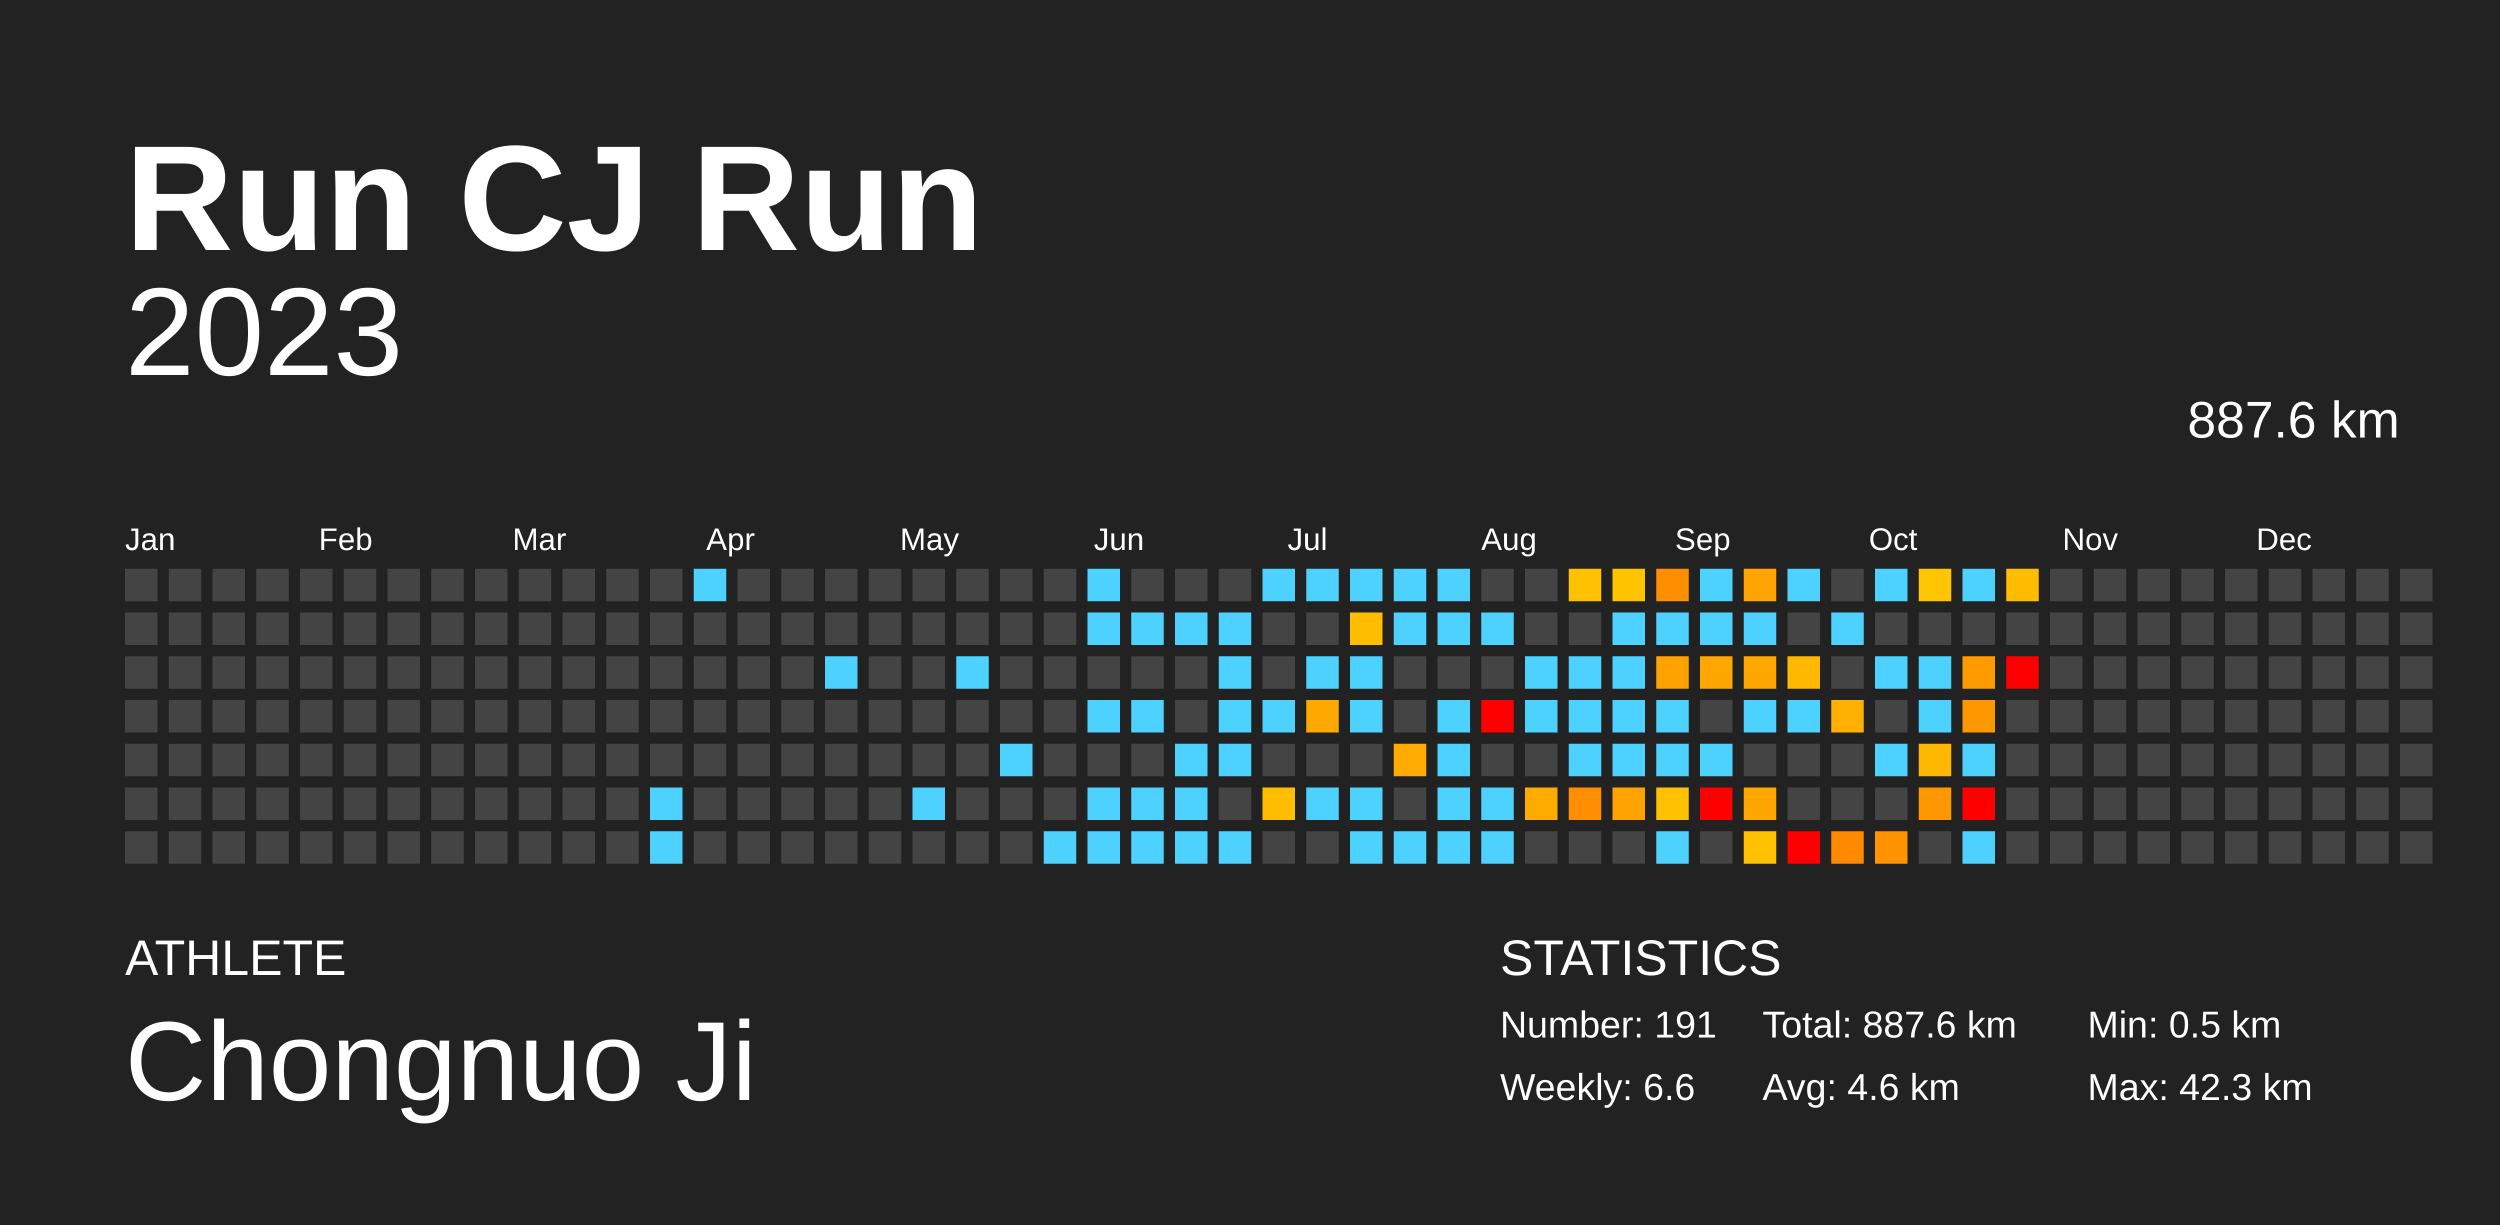
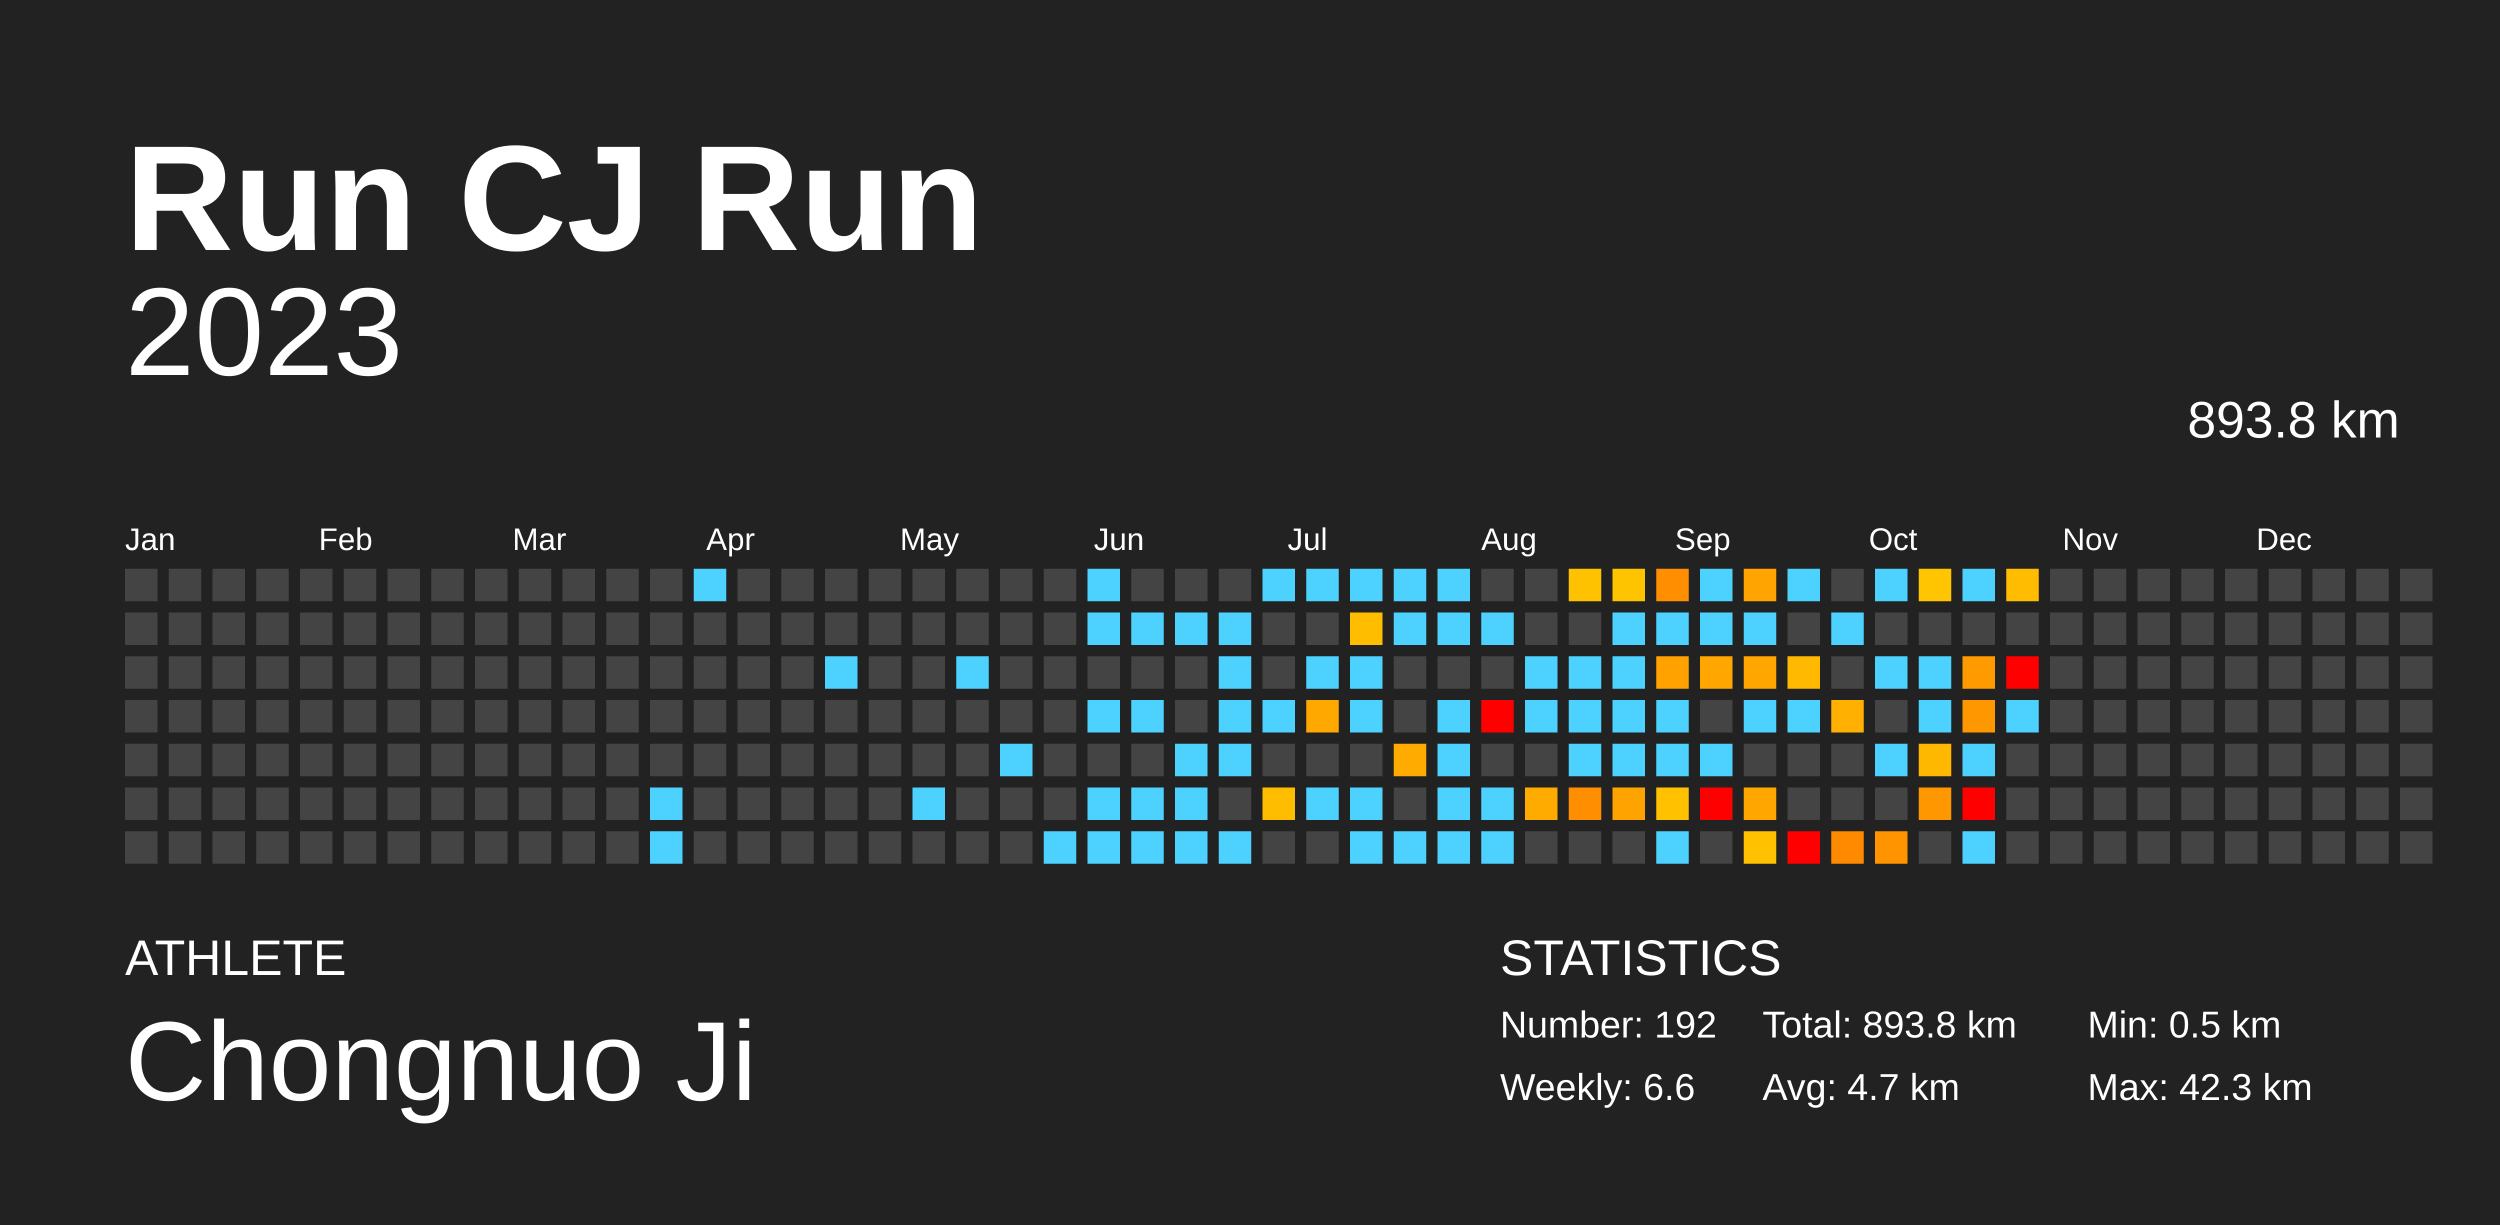
<svg xmlns="http://www.w3.org/2000/svg" baseProfile="full" height="98mm" version="1.1" viewBox="0,0,200,98" width="200mm">
  <defs />
  <rect fill="#222222" height="98" width="200" x="0" y="0" />
  <text fill="#FFFFFF" style="font-size:12px; font-family:Arial; font-weight:bold;" x="10" y="20">Run CJ Run</text>
  <text fill="#FFFFFF" style="font-size:4px; font-family:Arial" x="10" y="78">ATHLETE</text>
  <text fill="#FFFFFF" style="font-size:9px; font-family:Arial" x="10" y="88">Chongnuo Ji</text>
  <text fill="#FFFFFF" style="font-size:4px; font-family:Arial" x="120" y="78">STATISTICS</text>
-   <text fill="#FFFFFF" style="font-size:3px; font-family:Arial" x="120" y="83">Number: 191</text>
+   <text fill="#FFFFFF" style="font-size:3px; font-family:Arial" x="120" y="83">Number: 192</text>
  <text fill="#FFFFFF" style="font-size:3px; font-family:Arial" x="120" y="88">Weekly: 6.6</text>
-   <text fill="#FFFFFF" style="font-size:3px; font-family:Arial" x="141" y="83">Total: 887.6 km</text>
-   <text fill="#FFFFFF" style="font-size:3px; font-family:Arial" x="141" y="88">Avg: 4.6 km</text>
+   <text fill="#FFFFFF" style="font-size:3px; font-family:Arial" x="141" y="83">Total: 893.8 km</text>
+   <text fill="#FFFFFF" style="font-size:3px; font-family:Arial" x="141" y="88">Avg: 4.7 km</text>
  <text fill="#FFFFFF" style="font-size:3px; font-family:Arial" x="167" y="83">Min: 0.5 km</text>
  <text fill="#FFFFFF" style="font-size:3px; font-family:Arial" x="167" y="88">Max: 42.3 km</text>
  <text alignment-baseline="hanging" fill="#FFFFFF" style="font-size:10.0px; font-family:Arial;" x="10" y="30">2023</text>
-   <text alignment-baseline="hanging" fill="#FFFFFF" style="font-size:4.125px; font-family:Arial;" x="175" y="35">887.6 km</text>
+   <text alignment-baseline="hanging" fill="#FFFFFF" style="font-size:4.125px; font-family:Arial;" x="175" y="35">893.8 km</text>
  <text fill="#FFFFFF" style="font-size:2.5px; font-family:Arial" x="10.0" y="44">Jan</text>
  <text fill="#FFFFFF" style="font-size:2.5px; font-family:Arial" x="25.5" y="44">Feb</text>
  <text fill="#FFFFFF" style="font-size:2.5px; font-family:Arial" x="41.0" y="44">Mar</text>
  <text fill="#FFFFFF" style="font-size:2.5px; font-family:Arial" x="56.5" y="44">Apr</text>
  <text fill="#FFFFFF" style="font-size:2.5px; font-family:Arial" x="72.0" y="44">May</text>
  <text fill="#FFFFFF" style="font-size:2.5px; font-family:Arial" x="87.5" y="44">Jun</text>
  <text fill="#FFFFFF" style="font-size:2.5px; font-family:Arial" x="103.0" y="44">Jul</text>
  <text fill="#FFFFFF" style="font-size:2.5px; font-family:Arial" x="118.5" y="44">Aug</text>
  <text fill="#FFFFFF" style="font-size:2.5px; font-family:Arial" x="134.0" y="44">Sep</text>
  <text fill="#FFFFFF" style="font-size:2.5px; font-family:Arial" x="149.5" y="44">Oct</text>
  <text fill="#FFFFFF" style="font-size:2.5px; font-family:Arial" x="165.0" y="44">Nov</text>
  <text fill="#FFFFFF" style="font-size:2.5px; font-family:Arial" x="180.5" y="44">Dec</text>
  <rect fill="#444444" height="2.6" width="2.6" x="10.0" y="45.5" />
  <rect fill="#444444" height="2.6" width="2.6" x="10.0" y="49.0" />
  <rect fill="#444444" height="2.6" width="2.6" x="10.0" y="52.5" />
  <rect fill="#444444" height="2.6" width="2.6" x="10.0" y="56.0" />
  <rect fill="#444444" height="2.6" width="2.6" x="10.0" y="59.5" />
  <rect fill="#444444" height="2.6" width="2.6" x="10.0" y="63.0" />
  <rect fill="#444444" height="2.6" width="2.6" x="10.0" y="66.5" />
  <rect fill="#444444" height="2.6" width="2.6" x="13.5" y="45.5" />
  <rect fill="#444444" height="2.6" width="2.6" x="13.5" y="49.0" />
  <rect fill="#444444" height="2.6" width="2.6" x="13.5" y="52.5" />
  <rect fill="#444444" height="2.6" width="2.6" x="13.5" y="56.0" />
  <rect fill="#444444" height="2.6" width="2.6" x="13.5" y="59.5" />
  <rect fill="#444444" height="2.6" width="2.6" x="13.5" y="63.0" />
  <rect fill="#444444" height="2.6" width="2.6" x="13.5" y="66.5" />
  <rect fill="#444444" height="2.6" width="2.6" x="17.0" y="45.5" />
  <rect fill="#444444" height="2.6" width="2.6" x="17.0" y="49.0" />
  <rect fill="#444444" height="2.6" width="2.6" x="17.0" y="52.5" />
  <rect fill="#444444" height="2.6" width="2.6" x="17.0" y="56.0" />
  <rect fill="#444444" height="2.6" width="2.6" x="17.0" y="59.5" />
  <rect fill="#444444" height="2.6" width="2.6" x="17.0" y="63.0" />
  <rect fill="#444444" height="2.6" width="2.6" x="17.0" y="66.5" />
  <rect fill="#444444" height="2.6" width="2.6" x="20.5" y="45.5" />
  <rect fill="#444444" height="2.6" width="2.6" x="20.5" y="49.0" />
  <rect fill="#444444" height="2.6" width="2.6" x="20.5" y="52.5" />
  <rect fill="#444444" height="2.6" width="2.6" x="20.5" y="56.0" />
  <rect fill="#444444" height="2.6" width="2.6" x="20.5" y="59.5" />
  <rect fill="#444444" height="2.6" width="2.6" x="20.5" y="63.0" />
  <rect fill="#444444" height="2.6" width="2.6" x="20.5" y="66.5" />
  <rect fill="#444444" height="2.6" width="2.6" x="24.0" y="45.5" />
  <rect fill="#444444" height="2.6" width="2.6" x="24.0" y="49.0" />
  <rect fill="#444444" height="2.6" width="2.6" x="24.0" y="52.5" />
  <rect fill="#444444" height="2.6" width="2.6" x="24.0" y="56.0" />
  <rect fill="#444444" height="2.6" width="2.6" x="24.0" y="59.5" />
  <rect fill="#444444" height="2.6" width="2.6" x="24.0" y="63.0" />
  <rect fill="#444444" height="2.6" width="2.6" x="24.0" y="66.5" />
  <rect fill="#444444" height="2.6" width="2.6" x="27.5" y="45.5" />
  <rect fill="#444444" height="2.6" width="2.6" x="27.5" y="49.0" />
  <rect fill="#444444" height="2.6" width="2.6" x="27.5" y="52.5" />
  <rect fill="#444444" height="2.6" width="2.6" x="27.5" y="56.0" />
  <rect fill="#444444" height="2.6" width="2.6" x="27.5" y="59.5" />
  <rect fill="#444444" height="2.6" width="2.6" x="27.5" y="63.0" />
  <rect fill="#444444" height="2.6" width="2.6" x="27.5" y="66.5" />
  <rect fill="#444444" height="2.6" width="2.6" x="31.0" y="45.5" />
  <rect fill="#444444" height="2.6" width="2.6" x="31.0" y="49.0" />
  <rect fill="#444444" height="2.6" width="2.6" x="31.0" y="52.5" />
  <rect fill="#444444" height="2.6" width="2.6" x="31.0" y="56.0" />
  <rect fill="#444444" height="2.6" width="2.6" x="31.0" y="59.5" />
  <rect fill="#444444" height="2.6" width="2.6" x="31.0" y="63.0" />
  <rect fill="#444444" height="2.6" width="2.6" x="31.0" y="66.5" />
  <rect fill="#444444" height="2.6" width="2.6" x="34.5" y="45.5" />
  <rect fill="#444444" height="2.6" width="2.6" x="34.5" y="49.0" />
  <rect fill="#444444" height="2.6" width="2.6" x="34.5" y="52.5" />
  <rect fill="#444444" height="2.6" width="2.6" x="34.5" y="56.0" />
  <rect fill="#444444" height="2.6" width="2.6" x="34.5" y="59.5" />
  <rect fill="#444444" height="2.6" width="2.6" x="34.5" y="63.0" />
  <rect fill="#444444" height="2.6" width="2.6" x="34.5" y="66.5" />
  <rect fill="#444444" height="2.6" width="2.6" x="38.0" y="45.5" />
  <rect fill="#444444" height="2.6" width="2.6" x="38.0" y="49.0" />
  <rect fill="#444444" height="2.6" width="2.6" x="38.0" y="52.5" />
  <rect fill="#444444" height="2.6" width="2.6" x="38.0" y="56.0" />
  <rect fill="#444444" height="2.6" width="2.6" x="38.0" y="59.5" />
  <rect fill="#444444" height="2.6" width="2.6" x="38.0" y="63.0" />
  <rect fill="#444444" height="2.6" width="2.6" x="38.0" y="66.5" />
  <rect fill="#444444" height="2.6" width="2.6" x="41.5" y="45.5" />
  <rect fill="#444444" height="2.6" width="2.6" x="41.5" y="49.0" />
  <rect fill="#444444" height="2.6" width="2.6" x="41.5" y="52.5" />
  <rect fill="#444444" height="2.6" width="2.6" x="41.5" y="56.0" />
  <rect fill="#444444" height="2.6" width="2.6" x="41.5" y="59.5" />
  <rect fill="#444444" height="2.6" width="2.6" x="41.5" y="63.0" />
  <rect fill="#444444" height="2.6" width="2.6" x="41.5" y="66.5" />
  <rect fill="#444444" height="2.6" width="2.6" x="45.0" y="45.5" />
  <rect fill="#444444" height="2.6" width="2.6" x="45.0" y="49.0" />
  <rect fill="#444444" height="2.6" width="2.6" x="45.0" y="52.5" />
  <rect fill="#444444" height="2.6" width="2.6" x="45.0" y="56.0" />
  <rect fill="#444444" height="2.6" width="2.6" x="45.0" y="59.5" />
  <rect fill="#444444" height="2.6" width="2.6" x="45.0" y="63.0" />
  <rect fill="#444444" height="2.6" width="2.6" x="45.0" y="66.5" />
  <rect fill="#444444" height="2.6" width="2.6" x="48.5" y="45.5" />
  <rect fill="#444444" height="2.6" width="2.6" x="48.5" y="49.0" />
  <rect fill="#444444" height="2.6" width="2.6" x="48.5" y="52.5" />
  <rect fill="#444444" height="2.6" width="2.6" x="48.5" y="56.0" />
  <rect fill="#444444" height="2.6" width="2.6" x="48.5" y="59.5" />
  <rect fill="#444444" height="2.6" width="2.6" x="48.5" y="63.0" />
  <rect fill="#444444" height="2.6" width="2.6" x="48.5" y="66.5" />
  <rect fill="#444444" height="2.6" width="2.6" x="52.0" y="45.5" />
  <rect fill="#444444" height="2.6" width="2.6" x="52.0" y="49.0" />
  <rect fill="#444444" height="2.6" width="2.6" x="52.0" y="52.5" />
  <rect fill="#444444" height="2.6" width="2.6" x="52.0" y="56.0" />
  <rect fill="#444444" height="2.6" width="2.6" x="52.0" y="59.5" />
  <rect fill="#4dd2ff" height="2.6" width="2.6" x="52.0" y="63.0" />
  <rect fill="#4dd2ff" height="2.6" width="2.6" x="52.0" y="66.5" />
  <rect fill="#4dd2ff" height="2.6" width="2.6" x="55.5" y="45.5" />
  <rect fill="#444444" height="2.6" width="2.6" x="55.5" y="49.0" />
  <rect fill="#444444" height="2.6" width="2.6" x="55.5" y="52.5" />
  <rect fill="#444444" height="2.6" width="2.6" x="55.5" y="56.0" />
  <rect fill="#444444" height="2.6" width="2.6" x="55.5" y="59.5" />
  <rect fill="#444444" height="2.6" width="2.6" x="55.5" y="63.0" />
  <rect fill="#444444" height="2.6" width="2.6" x="55.5" y="66.5" />
  <rect fill="#444444" height="2.6" width="2.6" x="59.0" y="45.5" />
  <rect fill="#444444" height="2.6" width="2.6" x="59.0" y="49.0" />
  <rect fill="#444444" height="2.6" width="2.6" x="59.0" y="52.5" />
  <rect fill="#444444" height="2.6" width="2.6" x="59.0" y="56.0" />
  <rect fill="#444444" height="2.6" width="2.6" x="59.0" y="59.5" />
  <rect fill="#444444" height="2.6" width="2.6" x="59.0" y="63.0" />
  <rect fill="#444444" height="2.6" width="2.6" x="59.0" y="66.5" />
  <rect fill="#444444" height="2.6" width="2.6" x="62.5" y="45.5" />
  <rect fill="#444444" height="2.6" width="2.6" x="62.5" y="49.0" />
  <rect fill="#444444" height="2.6" width="2.6" x="62.5" y="52.5" />
  <rect fill="#444444" height="2.6" width="2.6" x="62.5" y="56.0" />
  <rect fill="#444444" height="2.6" width="2.6" x="62.5" y="59.5" />
  <rect fill="#444444" height="2.6" width="2.6" x="62.5" y="63.0" />
  <rect fill="#444444" height="2.6" width="2.6" x="62.5" y="66.5" />
  <rect fill="#444444" height="2.6" width="2.6" x="66.0" y="45.5" />
  <rect fill="#444444" height="2.6" width="2.6" x="66.0" y="49.0" />
  <rect fill="#4dd2ff" height="2.6" width="2.6" x="66.0" y="52.5" />
  <rect fill="#444444" height="2.6" width="2.6" x="66.0" y="56.0" />
  <rect fill="#444444" height="2.6" width="2.6" x="66.0" y="59.5" />
  <rect fill="#444444" height="2.6" width="2.6" x="66.0" y="63.0" />
  <rect fill="#444444" height="2.6" width="2.6" x="66.0" y="66.5" />
  <rect fill="#444444" height="2.6" width="2.6" x="69.5" y="45.5" />
  <rect fill="#444444" height="2.6" width="2.6" x="69.5" y="49.0" />
  <rect fill="#444444" height="2.6" width="2.6" x="69.5" y="52.5" />
  <rect fill="#444444" height="2.6" width="2.6" x="69.5" y="56.0" />
  <rect fill="#444444" height="2.6" width="2.6" x="69.5" y="59.5" />
  <rect fill="#444444" height="2.6" width="2.6" x="69.5" y="63.0" />
  <rect fill="#444444" height="2.6" width="2.6" x="69.5" y="66.5" />
  <rect fill="#444444" height="2.6" width="2.6" x="73.0" y="45.5" />
  <rect fill="#444444" height="2.6" width="2.6" x="73.0" y="49.0" />
  <rect fill="#444444" height="2.6" width="2.6" x="73.0" y="52.5" />
  <rect fill="#444444" height="2.6" width="2.6" x="73.0" y="56.0" />
  <rect fill="#444444" height="2.6" width="2.6" x="73.0" y="59.5" />
  <rect fill="#4dd2ff" height="2.6" width="2.6" x="73.0" y="63.0" />
  <rect fill="#444444" height="2.6" width="2.6" x="73.0" y="66.5" />
  <rect fill="#444444" height="2.6" width="2.6" x="76.5" y="45.5" />
  <rect fill="#444444" height="2.6" width="2.6" x="76.5" y="49.0" />
  <rect fill="#4dd2ff" height="2.6" width="2.6" x="76.5" y="52.5" />
  <rect fill="#444444" height="2.6" width="2.6" x="76.5" y="56.0" />
  <rect fill="#444444" height="2.6" width="2.6" x="76.5" y="59.5" />
  <rect fill="#444444" height="2.6" width="2.6" x="76.5" y="63.0" />
  <rect fill="#444444" height="2.6" width="2.6" x="76.5" y="66.5" />
  <rect fill="#444444" height="2.6" width="2.6" x="80.0" y="45.5" />
  <rect fill="#444444" height="2.6" width="2.6" x="80.0" y="49.0" />
  <rect fill="#444444" height="2.6" width="2.6" x="80.0" y="52.5" />
  <rect fill="#444444" height="2.6" width="2.6" x="80.0" y="56.0" />
  <rect fill="#4dd2ff" height="2.6" width="2.6" x="80.0" y="59.5" />
  <rect fill="#444444" height="2.6" width="2.6" x="80.0" y="63.0" />
  <rect fill="#444444" height="2.6" width="2.6" x="80.0" y="66.5" />
  <rect fill="#444444" height="2.6" width="2.6" x="83.5" y="45.5" />
  <rect fill="#444444" height="2.6" width="2.6" x="83.5" y="49.0" />
  <rect fill="#444444" height="2.6" width="2.6" x="83.5" y="52.5" />
  <rect fill="#444444" height="2.6" width="2.6" x="83.5" y="56.0" />
  <rect fill="#444444" height="2.6" width="2.6" x="83.5" y="59.5" />
  <rect fill="#444444" height="2.6" width="2.6" x="83.5" y="63.0" />
  <rect fill="#4dd2ff" height="2.6" width="2.6" x="83.5" y="66.5" />
  <rect fill="#4dd2ff" height="2.6" width="2.6" x="87.0" y="45.5" />
  <rect fill="#4dd2ff" height="2.6" width="2.6" x="87.0" y="49.0" />
  <rect fill="#444444" height="2.6" width="2.6" x="87.0" y="52.5" />
  <rect fill="#4dd2ff" height="2.6" width="2.6" x="87.0" y="56.0" />
  <rect fill="#444444" height="2.6" width="2.6" x="87.0" y="59.5" />
  <rect fill="#4dd2ff" height="2.6" width="2.6" x="87.0" y="63.0" />
  <rect fill="#4dd2ff" height="2.6" width="2.6" x="87.0" y="66.5" />
  <rect fill="#444444" height="2.6" width="2.6" x="90.5" y="45.5" />
  <rect fill="#4dd2ff" height="2.6" width="2.6" x="90.5" y="49.0" />
  <rect fill="#444444" height="2.6" width="2.6" x="90.5" y="52.5" />
  <rect fill="#4dd2ff" height="2.6" width="2.6" x="90.5" y="56.0" />
  <rect fill="#444444" height="2.6" width="2.6" x="90.5" y="59.5" />
  <rect fill="#4dd2ff" height="2.6" width="2.6" x="90.5" y="63.0" />
  <rect fill="#4dd2ff" height="2.6" width="2.6" x="90.5" y="66.5" />
  <rect fill="#444444" height="2.6" width="2.6" x="94.0" y="45.5" />
  <rect fill="#4dd2ff" height="2.6" width="2.6" x="94.0" y="49.0" />
  <rect fill="#444444" height="2.6" width="2.6" x="94.0" y="52.5" />
  <rect fill="#444444" height="2.6" width="2.6" x="94.0" y="56.0" />
  <rect fill="#4dd2ff" height="2.6" width="2.6" x="94.0" y="59.5" />
  <rect fill="#4dd2ff" height="2.6" width="2.6" x="94.0" y="63.0" />
  <rect fill="#4dd2ff" height="2.6" width="2.6" x="94.0" y="66.5" />
  <rect fill="#444444" height="2.6" width="2.6" x="97.5" y="45.5" />
  <rect fill="#4dd2ff" height="2.6" width="2.6" x="97.5" y="49.0" />
  <rect fill="#4dd2ff" height="2.6" width="2.6" x="97.5" y="52.5" />
  <rect fill="#4dd2ff" height="2.6" width="2.6" x="97.5" y="56.0" />
  <rect fill="#4dd2ff" height="2.6" width="2.6" x="97.5" y="59.5" />
  <rect fill="#444444" height="2.6" width="2.6" x="97.5" y="63.0" />
  <rect fill="#4dd2ff" height="2.6" width="2.6" x="97.5" y="66.5" />
  <rect fill="#4dd2ff" height="2.6" width="2.6" x="101.0" y="45.5" />
  <rect fill="#444444" height="2.6" width="2.6" x="101.0" y="49.0" />
  <rect fill="#444444" height="2.6" width="2.6" x="101.0" y="52.5" />
  <rect fill="#4dd2ff" height="2.6" width="2.6" x="101.0" y="56.0" />
  <rect fill="#444444" height="2.6" width="2.6" x="101.0" y="59.5" />
  <rect fill="#ffbd00" height="2.6" width="2.6" x="101.0" y="63.0" />
  <rect fill="#444444" height="2.6" width="2.6" x="101.0" y="66.5" />
  <rect fill="#4dd2ff" height="2.6" width="2.6" x="104.5" y="45.5" />
  <rect fill="#444444" height="2.6" width="2.6" x="104.5" y="49.0" />
  <rect fill="#4dd2ff" height="2.6" width="2.6" x="104.5" y="52.5" />
  <rect fill="#ffa900" height="2.6" width="2.6" x="104.5" y="56.0" />
  <rect fill="#444444" height="2.6" width="2.6" x="104.5" y="59.5" />
  <rect fill="#4dd2ff" height="2.6" width="2.6" x="104.5" y="63.0" />
  <rect fill="#444444" height="2.6" width="2.6" x="104.5" y="66.5" />
  <rect fill="#4dd2ff" height="2.6" width="2.6" x="108.0" y="45.5" />
  <rect fill="#ffbd00" height="2.6" width="2.6" x="108.0" y="49.0" />
  <rect fill="#4dd2ff" height="2.6" width="2.6" x="108.0" y="52.5" />
  <rect fill="#4dd2ff" height="2.6" width="2.6" x="108.0" y="56.0" />
  <rect fill="#444444" height="2.6" width="2.6" x="108.0" y="59.5" />
  <rect fill="#4dd2ff" height="2.6" width="2.6" x="108.0" y="63.0" />
  <rect fill="#4dd2ff" height="2.6" width="2.6" x="108.0" y="66.5" />
  <rect fill="#4dd2ff" height="2.6" width="2.6" x="111.5" y="45.5" />
  <rect fill="#4dd2ff" height="2.6" width="2.6" x="111.5" y="49.0" />
  <rect fill="#444444" height="2.6" width="2.6" x="111.5" y="52.5" />
  <rect fill="#444444" height="2.6" width="2.6" x="111.5" y="56.0" />
  <rect fill="#ffab00" height="2.6" width="2.6" x="111.5" y="59.5" />
  <rect fill="#444444" height="2.6" width="2.6" x="111.5" y="63.0" />
  <rect fill="#4dd2ff" height="2.6" width="2.6" x="111.5" y="66.5" />
  <rect fill="#4dd2ff" height="2.6" width="2.6" x="115.0" y="45.5" />
  <rect fill="#4dd2ff" height="2.6" width="2.6" x="115.0" y="49.0" />
  <rect fill="#444444" height="2.6" width="2.6" x="115.0" y="52.5" />
  <rect fill="#4dd2ff" height="2.6" width="2.6" x="115.0" y="56.0" />
  <rect fill="#4dd2ff" height="2.6" width="2.6" x="115.0" y="59.5" />
  <rect fill="#4dd2ff" height="2.6" width="2.6" x="115.0" y="63.0" />
  <rect fill="#4dd2ff" height="2.6" width="2.6" x="115.0" y="66.5" />
  <rect fill="#444444" height="2.6" width="2.6" x="118.5" y="45.5" />
  <rect fill="#4dd2ff" height="2.6" width="2.6" x="118.5" y="49.0" />
  <rect fill="#444444" height="2.6" width="2.6" x="118.5" y="52.5" />
  <rect fill="red" height="2.6" width="2.6" x="118.5" y="56.0" />
  <rect fill="#444444" height="2.6" width="2.6" x="118.5" y="59.5" />
  <rect fill="#4dd2ff" height="2.6" width="2.6" x="118.5" y="63.0" />
  <rect fill="#4dd2ff" height="2.6" width="2.6" x="118.5" y="66.5" />
  <rect fill="#444444" height="2.6" width="2.6" x="122.0" y="45.5" />
  <rect fill="#444444" height="2.6" width="2.6" x="122.0" y="49.0" />
  <rect fill="#4dd2ff" height="2.6" width="2.6" x="122.0" y="52.5" />
  <rect fill="#4dd2ff" height="2.6" width="2.6" x="122.0" y="56.0" />
  <rect fill="#444444" height="2.6" width="2.6" x="122.0" y="59.5" />
  <rect fill="#ffab00" height="2.6" width="2.6" x="122.0" y="63.0" />
  <rect fill="#444444" height="2.6" width="2.6" x="122.0" y="66.5" />
  <rect fill="#ffc200" height="2.6" width="2.6" x="125.5" y="45.5" />
  <rect fill="#444444" height="2.6" width="2.6" x="125.5" y="49.0" />
  <rect fill="#4dd2ff" height="2.6" width="2.6" x="125.5" y="52.5" />
  <rect fill="#4dd2ff" height="2.6" width="2.6" x="125.5" y="56.0" />
  <rect fill="#4dd2ff" height="2.6" width="2.6" x="125.5" y="59.5" />
  <rect fill="#ff8e00" height="2.6" width="2.6" x="125.5" y="63.0" />
  <rect fill="#444444" height="2.6" width="2.6" x="125.5" y="66.5" />
  <rect fill="#ffc400" height="2.6" width="2.6" x="129.0" y="45.5" />
  <rect fill="#4dd2ff" height="2.6" width="2.6" x="129.0" y="49.0" />
  <rect fill="#4dd2ff" height="2.6" width="2.6" x="129.0" y="52.5" />
  <rect fill="#4dd2ff" height="2.6" width="2.6" x="129.0" y="56.0" />
  <rect fill="#4dd2ff" height="2.6" width="2.6" x="129.0" y="59.5" />
  <rect fill="#ffa300" height="2.6" width="2.6" x="129.0" y="63.0" />
  <rect fill="#444444" height="2.6" width="2.6" x="129.0" y="66.5" />
  <rect fill="#ff8e00" height="2.6" width="2.6" x="132.5" y="45.5" />
  <rect fill="#4dd2ff" height="2.6" width="2.6" x="132.5" y="49.0" />
  <rect fill="#ffa200" height="2.6" width="2.6" x="132.5" y="52.5" />
  <rect fill="#4dd2ff" height="2.6" width="2.6" x="132.5" y="56.0" />
  <rect fill="#4dd2ff" height="2.6" width="2.6" x="132.5" y="59.5" />
  <rect fill="#ffc100" height="2.6" width="2.6" x="132.5" y="63.0" />
  <rect fill="#4dd2ff" height="2.6" width="2.6" x="132.5" y="66.5" />
  <rect fill="#4dd2ff" height="2.6" width="2.6" x="136.0" y="45.5" />
  <rect fill="#4dd2ff" height="2.6" width="2.6" x="136.0" y="49.0" />
  <rect fill="#ffa700" height="2.6" width="2.6" x="136.0" y="52.5" />
  <rect fill="#444444" height="2.6" width="2.6" x="136.0" y="56.0" />
  <rect fill="#4dd2ff" height="2.6" width="2.6" x="136.0" y="59.5" />
  <rect fill="red" height="2.6" width="2.6" x="136.0" y="63.0" />
  <rect fill="#444444" height="2.6" width="2.6" x="136.0" y="66.5" />
  <rect fill="#ffa400" height="2.6" width="2.6" x="139.5" y="45.5" />
  <rect fill="#4dd2ff" height="2.6" width="2.6" x="139.5" y="49.0" />
  <rect fill="#ffa700" height="2.6" width="2.6" x="139.5" y="52.5" />
  <rect fill="#4dd2ff" height="2.6" width="2.6" x="139.5" y="56.0" />
  <rect fill="#444444" height="2.6" width="2.6" x="139.5" y="59.5" />
  <rect fill="#ffa600" height="2.6" width="2.6" x="139.5" y="63.0" />
  <rect fill="#ffc100" height="2.6" width="2.6" x="139.5" y="66.5" />
  <rect fill="#4dd2ff" height="2.6" width="2.6" x="143.0" y="45.5" />
  <rect fill="#444444" height="2.6" width="2.6" x="143.0" y="49.0" />
  <rect fill="#ffb900" height="2.6" width="2.6" x="143.0" y="52.5" />
  <rect fill="#4dd2ff" height="2.6" width="2.6" x="143.0" y="56.0" />
  <rect fill="#444444" height="2.6" width="2.6" x="143.0" y="59.5" />
  <rect fill="#444444" height="2.6" width="2.6" x="143.0" y="63.0" />
  <rect fill="red" height="2.6" width="2.6" x="143.0" y="66.5" />
  <rect fill="#444444" height="2.6" width="2.6" x="146.5" y="45.5" />
  <rect fill="#4dd2ff" height="2.6" width="2.6" x="146.5" y="49.0" />
  <rect fill="#444444" height="2.6" width="2.6" x="146.5" y="52.5" />
  <rect fill="#ffb000" height="2.6" width="2.6" x="146.5" y="56.0" />
  <rect fill="#444444" height="2.6" width="2.6" x="146.5" y="59.5" />
  <rect fill="#444444" height="2.6" width="2.6" x="146.5" y="63.0" />
  <rect fill="#ff8a00" height="2.6" width="2.6" x="146.5" y="66.5" />
  <rect fill="#4dd2ff" height="2.6" width="2.6" x="150.0" y="45.5" />
  <rect fill="#444444" height="2.6" width="2.6" x="150.0" y="49.0" />
  <rect fill="#4dd2ff" height="2.6" width="2.6" x="150.0" y="52.5" />
  <rect fill="#444444" height="2.6" width="2.6" x="150.0" y="56.0" />
  <rect fill="#4dd2ff" height="2.6" width="2.6" x="150.0" y="59.5" />
  <rect fill="#444444" height="2.6" width="2.6" x="150.0" y="63.0" />
  <rect fill="#ff9300" height="2.6" width="2.6" x="150.0" y="66.5" />
  <rect fill="#ffc500" height="2.6" width="2.6" x="153.5" y="45.5" />
  <rect fill="#444444" height="2.6" width="2.6" x="153.5" y="49.0" />
  <rect fill="#4dd2ff" height="2.6" width="2.6" x="153.5" y="52.5" />
  <rect fill="#4dd2ff" height="2.6" width="2.6" x="153.5" y="56.0" />
  <rect fill="#ffb800" height="2.6" width="2.6" x="153.5" y="59.5" />
  <rect fill="#ff9700" height="2.6" width="2.6" x="153.5" y="63.0" />
  <rect fill="#444444" height="2.6" width="2.6" x="153.5" y="66.5" />
  <rect fill="#4dd2ff" height="2.6" width="2.6" x="157.0" y="45.5" />
  <rect fill="#444444" height="2.6" width="2.6" x="157.0" y="49.0" />
  <rect fill="#ff9b00" height="2.6" width="2.6" x="157.0" y="52.5" />
  <rect fill="#ff9800" height="2.6" width="2.6" x="157.0" y="56.0" />
  <rect fill="#4dd2ff" height="2.6" width="2.6" x="157.0" y="59.5" />
  <rect fill="red" height="2.6" width="2.6" x="157.0" y="63.0" />
  <rect fill="#4dd2ff" height="2.6" width="2.6" x="157.0" y="66.5" />
  <rect fill="#ffbc00" height="2.6" width="2.6" x="160.5" y="45.5" />
  <rect fill="#444444" height="2.6" width="2.6" x="160.5" y="49.0" />
  <rect fill="red" height="2.6" width="2.6" x="160.5" y="52.5" />
-   <rect fill="#444444" height="2.6" width="2.6" x="160.5" y="56.0" />
+   <rect fill="#4dd2ff" height="2.6" width="2.6" x="160.5" y="56.0" />
  <rect fill="#444444" height="2.6" width="2.6" x="160.5" y="59.5" />
  <rect fill="#444444" height="2.6" width="2.6" x="160.5" y="63.0" />
  <rect fill="#444444" height="2.6" width="2.6" x="160.5" y="66.5" />
  <rect fill="#444444" height="2.6" width="2.6" x="164.0" y="45.5" />
  <rect fill="#444444" height="2.6" width="2.6" x="164.0" y="49.0" />
  <rect fill="#444444" height="2.6" width="2.6" x="164.0" y="52.5" />
  <rect fill="#444444" height="2.6" width="2.6" x="164.0" y="56.0" />
  <rect fill="#444444" height="2.6" width="2.6" x="164.0" y="59.5" />
  <rect fill="#444444" height="2.6" width="2.6" x="164.0" y="63.0" />
  <rect fill="#444444" height="2.6" width="2.6" x="164.0" y="66.5" />
  <rect fill="#444444" height="2.6" width="2.6" x="167.5" y="45.5" />
  <rect fill="#444444" height="2.6" width="2.6" x="167.5" y="49.0" />
  <rect fill="#444444" height="2.6" width="2.6" x="167.5" y="52.5" />
  <rect fill="#444444" height="2.6" width="2.6" x="167.5" y="56.0" />
  <rect fill="#444444" height="2.6" width="2.6" x="167.5" y="59.5" />
  <rect fill="#444444" height="2.6" width="2.6" x="167.5" y="63.0" />
  <rect fill="#444444" height="2.6" width="2.6" x="167.5" y="66.5" />
  <rect fill="#444444" height="2.6" width="2.6" x="171.0" y="45.5" />
  <rect fill="#444444" height="2.6" width="2.6" x="171.0" y="49.0" />
  <rect fill="#444444" height="2.6" width="2.6" x="171.0" y="52.5" />
  <rect fill="#444444" height="2.6" width="2.6" x="171.0" y="56.0" />
  <rect fill="#444444" height="2.6" width="2.6" x="171.0" y="59.5" />
  <rect fill="#444444" height="2.6" width="2.6" x="171.0" y="63.0" />
  <rect fill="#444444" height="2.6" width="2.6" x="171.0" y="66.5" />
  <rect fill="#444444" height="2.6" width="2.6" x="174.5" y="45.5" />
  <rect fill="#444444" height="2.6" width="2.6" x="174.5" y="49.0" />
  <rect fill="#444444" height="2.6" width="2.6" x="174.5" y="52.5" />
  <rect fill="#444444" height="2.6" width="2.6" x="174.5" y="56.0" />
  <rect fill="#444444" height="2.6" width="2.6" x="174.5" y="59.5" />
  <rect fill="#444444" height="2.6" width="2.6" x="174.5" y="63.0" />
  <rect fill="#444444" height="2.6" width="2.6" x="174.5" y="66.5" />
  <rect fill="#444444" height="2.6" width="2.6" x="178.0" y="45.5" />
  <rect fill="#444444" height="2.6" width="2.6" x="178.0" y="49.0" />
  <rect fill="#444444" height="2.6" width="2.6" x="178.0" y="52.5" />
  <rect fill="#444444" height="2.6" width="2.6" x="178.0" y="56.0" />
  <rect fill="#444444" height="2.6" width="2.6" x="178.0" y="59.5" />
  <rect fill="#444444" height="2.6" width="2.6" x="178.0" y="63.0" />
  <rect fill="#444444" height="2.6" width="2.6" x="178.0" y="66.5" />
  <rect fill="#444444" height="2.6" width="2.6" x="181.5" y="45.5" />
  <rect fill="#444444" height="2.6" width="2.6" x="181.5" y="49.0" />
  <rect fill="#444444" height="2.6" width="2.6" x="181.5" y="52.5" />
  <rect fill="#444444" height="2.6" width="2.6" x="181.5" y="56.0" />
  <rect fill="#444444" height="2.6" width="2.6" x="181.5" y="59.5" />
  <rect fill="#444444" height="2.6" width="2.6" x="181.5" y="63.0" />
  <rect fill="#444444" height="2.6" width="2.6" x="181.5" y="66.5" />
  <rect fill="#444444" height="2.6" width="2.6" x="185.0" y="45.5" />
  <rect fill="#444444" height="2.6" width="2.6" x="185.0" y="49.0" />
  <rect fill="#444444" height="2.6" width="2.6" x="185.0" y="52.5" />
  <rect fill="#444444" height="2.6" width="2.6" x="185.0" y="56.0" />
  <rect fill="#444444" height="2.6" width="2.6" x="185.0" y="59.5" />
  <rect fill="#444444" height="2.6" width="2.6" x="185.0" y="63.0" />
  <rect fill="#444444" height="2.6" width="2.6" x="185.0" y="66.5" />
  <rect fill="#444444" height="2.6" width="2.6" x="188.5" y="45.5" />
  <rect fill="#444444" height="2.6" width="2.6" x="188.5" y="49.0" />
  <rect fill="#444444" height="2.6" width="2.6" x="188.5" y="52.5" />
  <rect fill="#444444" height="2.6" width="2.6" x="188.5" y="56.0" />
  <rect fill="#444444" height="2.6" width="2.6" x="188.5" y="59.5" />
  <rect fill="#444444" height="2.6" width="2.6" x="188.5" y="63.0" />
  <rect fill="#444444" height="2.6" width="2.6" x="188.5" y="66.5" />
  <rect fill="#444444" height="2.6" width="2.6" x="192.0" y="45.5" />
  <rect fill="#444444" height="2.6" width="2.6" x="192.0" y="49.0" />
  <rect fill="#444444" height="2.6" width="2.6" x="192.0" y="52.5" />
  <rect fill="#444444" height="2.6" width="2.6" x="192.0" y="56.0" />
  <rect fill="#444444" height="2.6" width="2.6" x="192.0" y="59.5" />
  <rect fill="#444444" height="2.6" width="2.6" x="192.0" y="63.0" />
  <rect fill="#444444" height="2.6" width="2.6" x="192.0" y="66.5" />
</svg>
